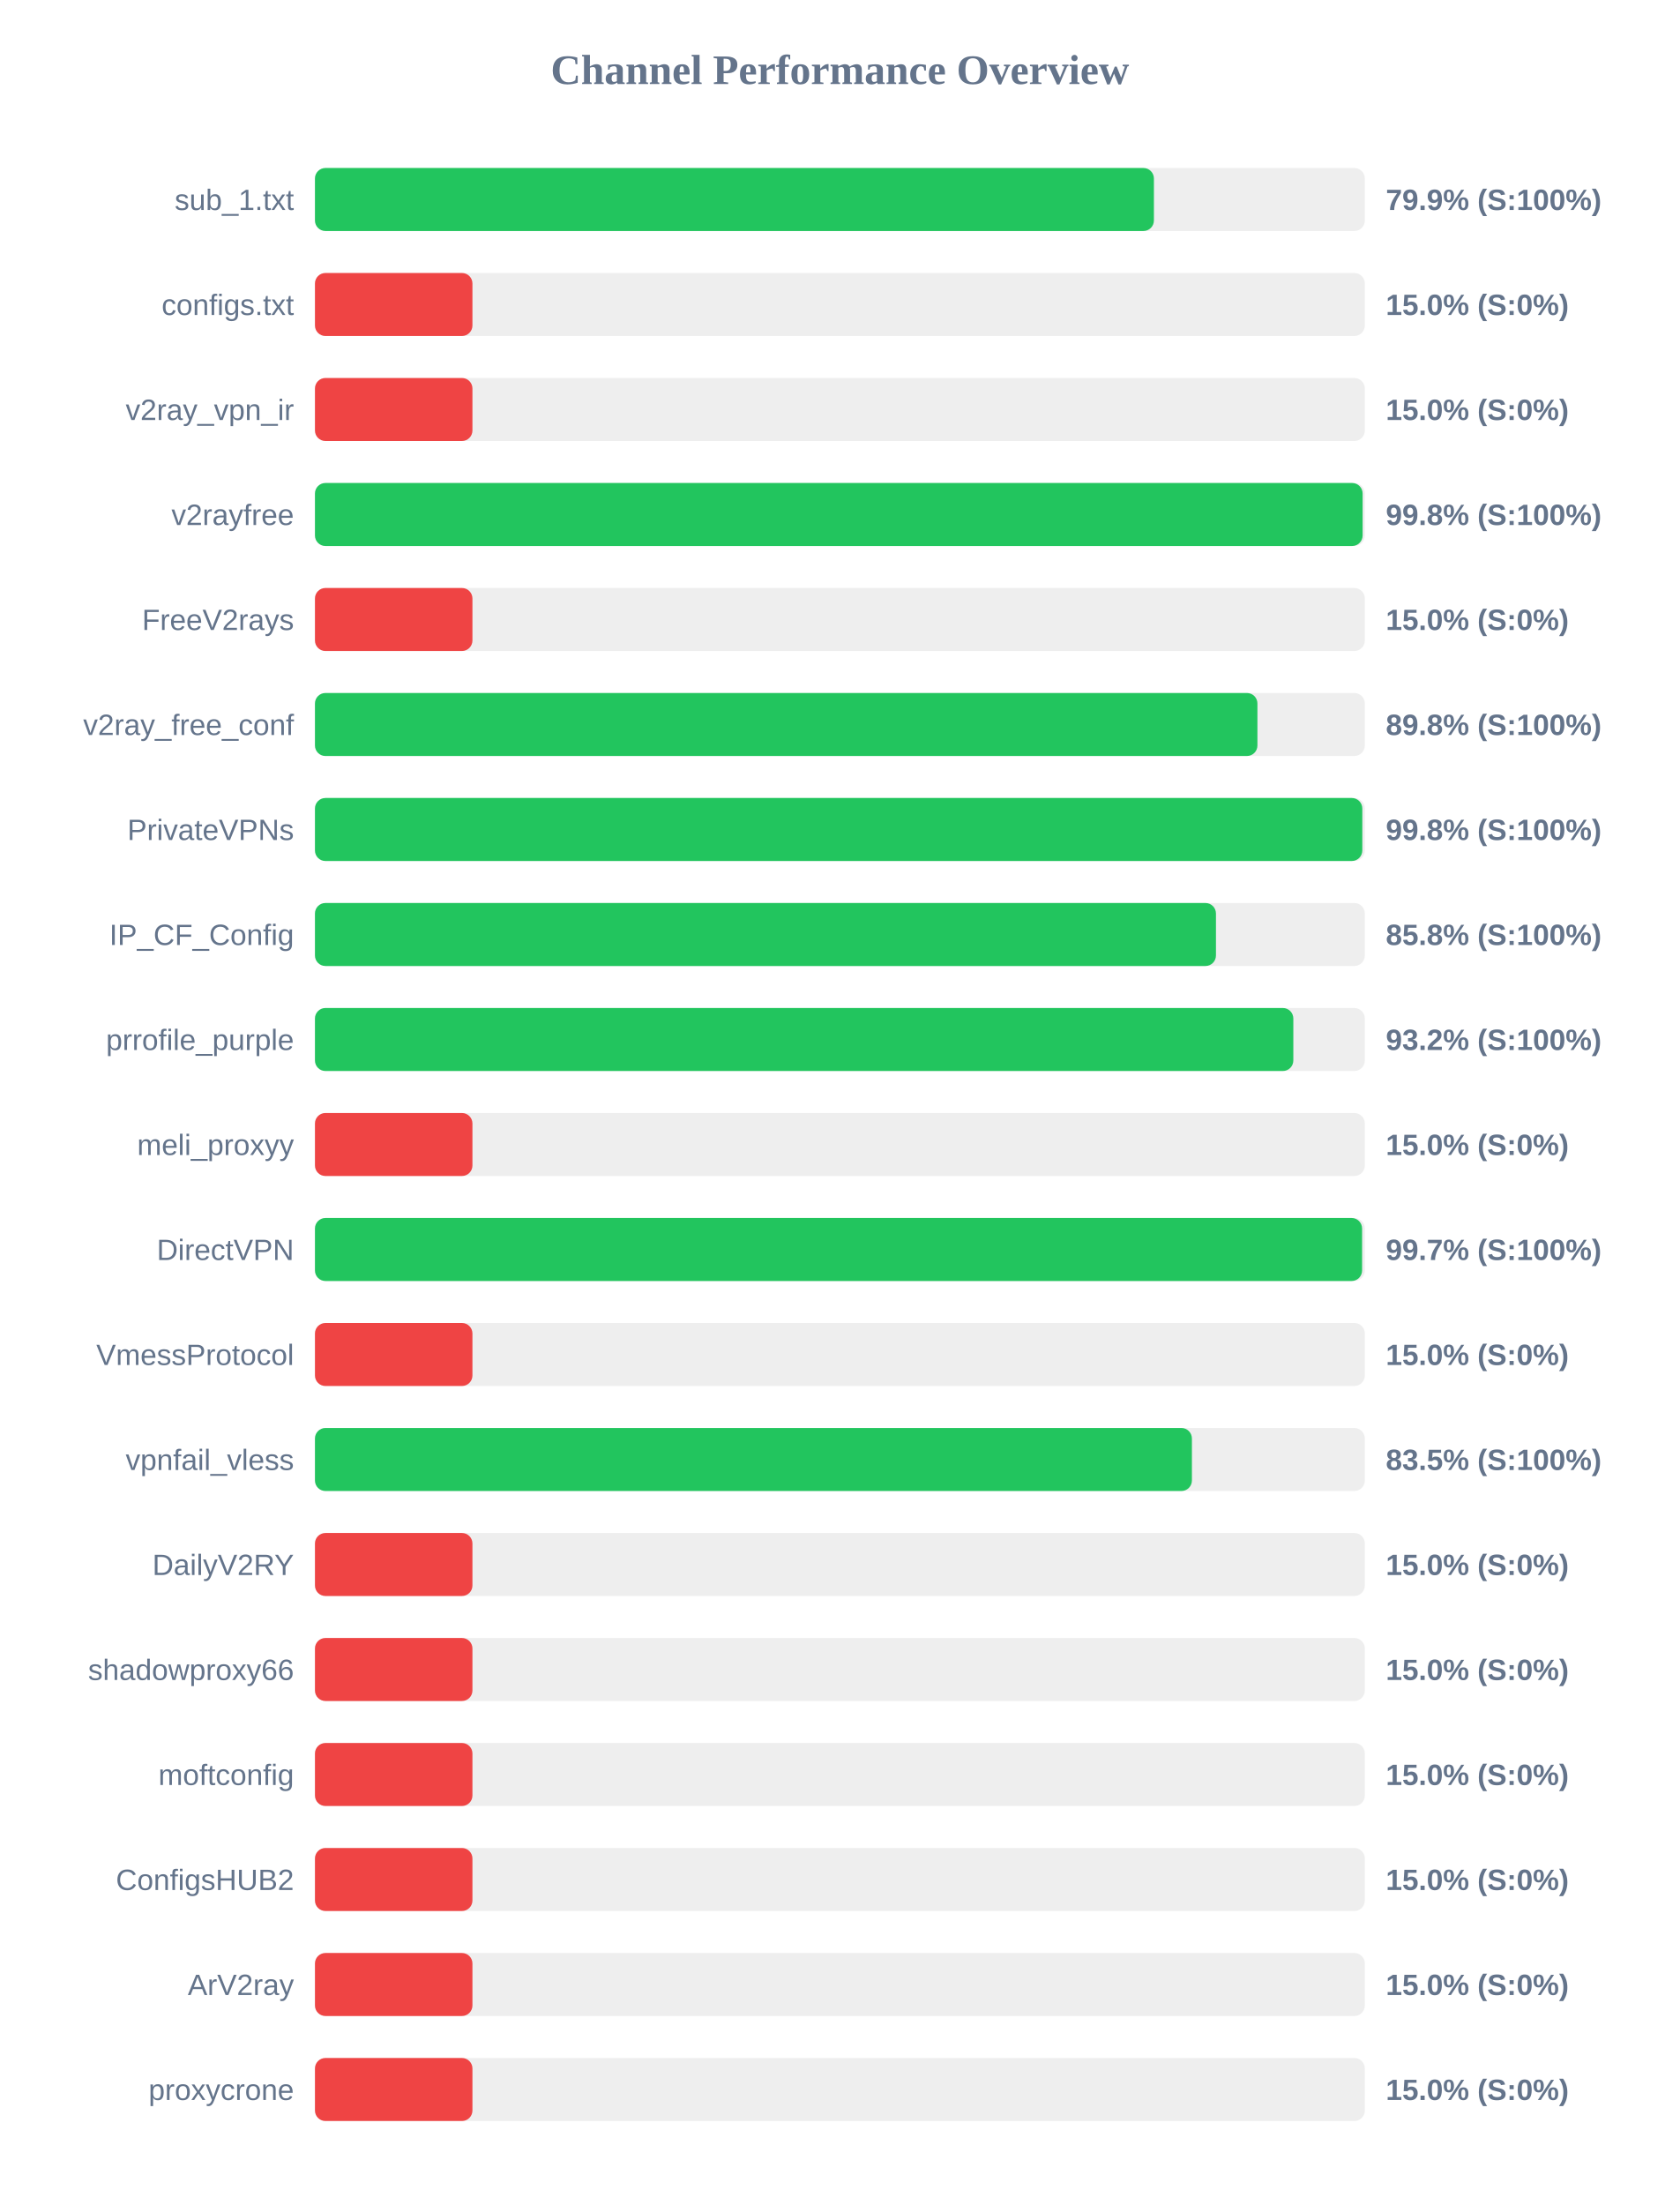
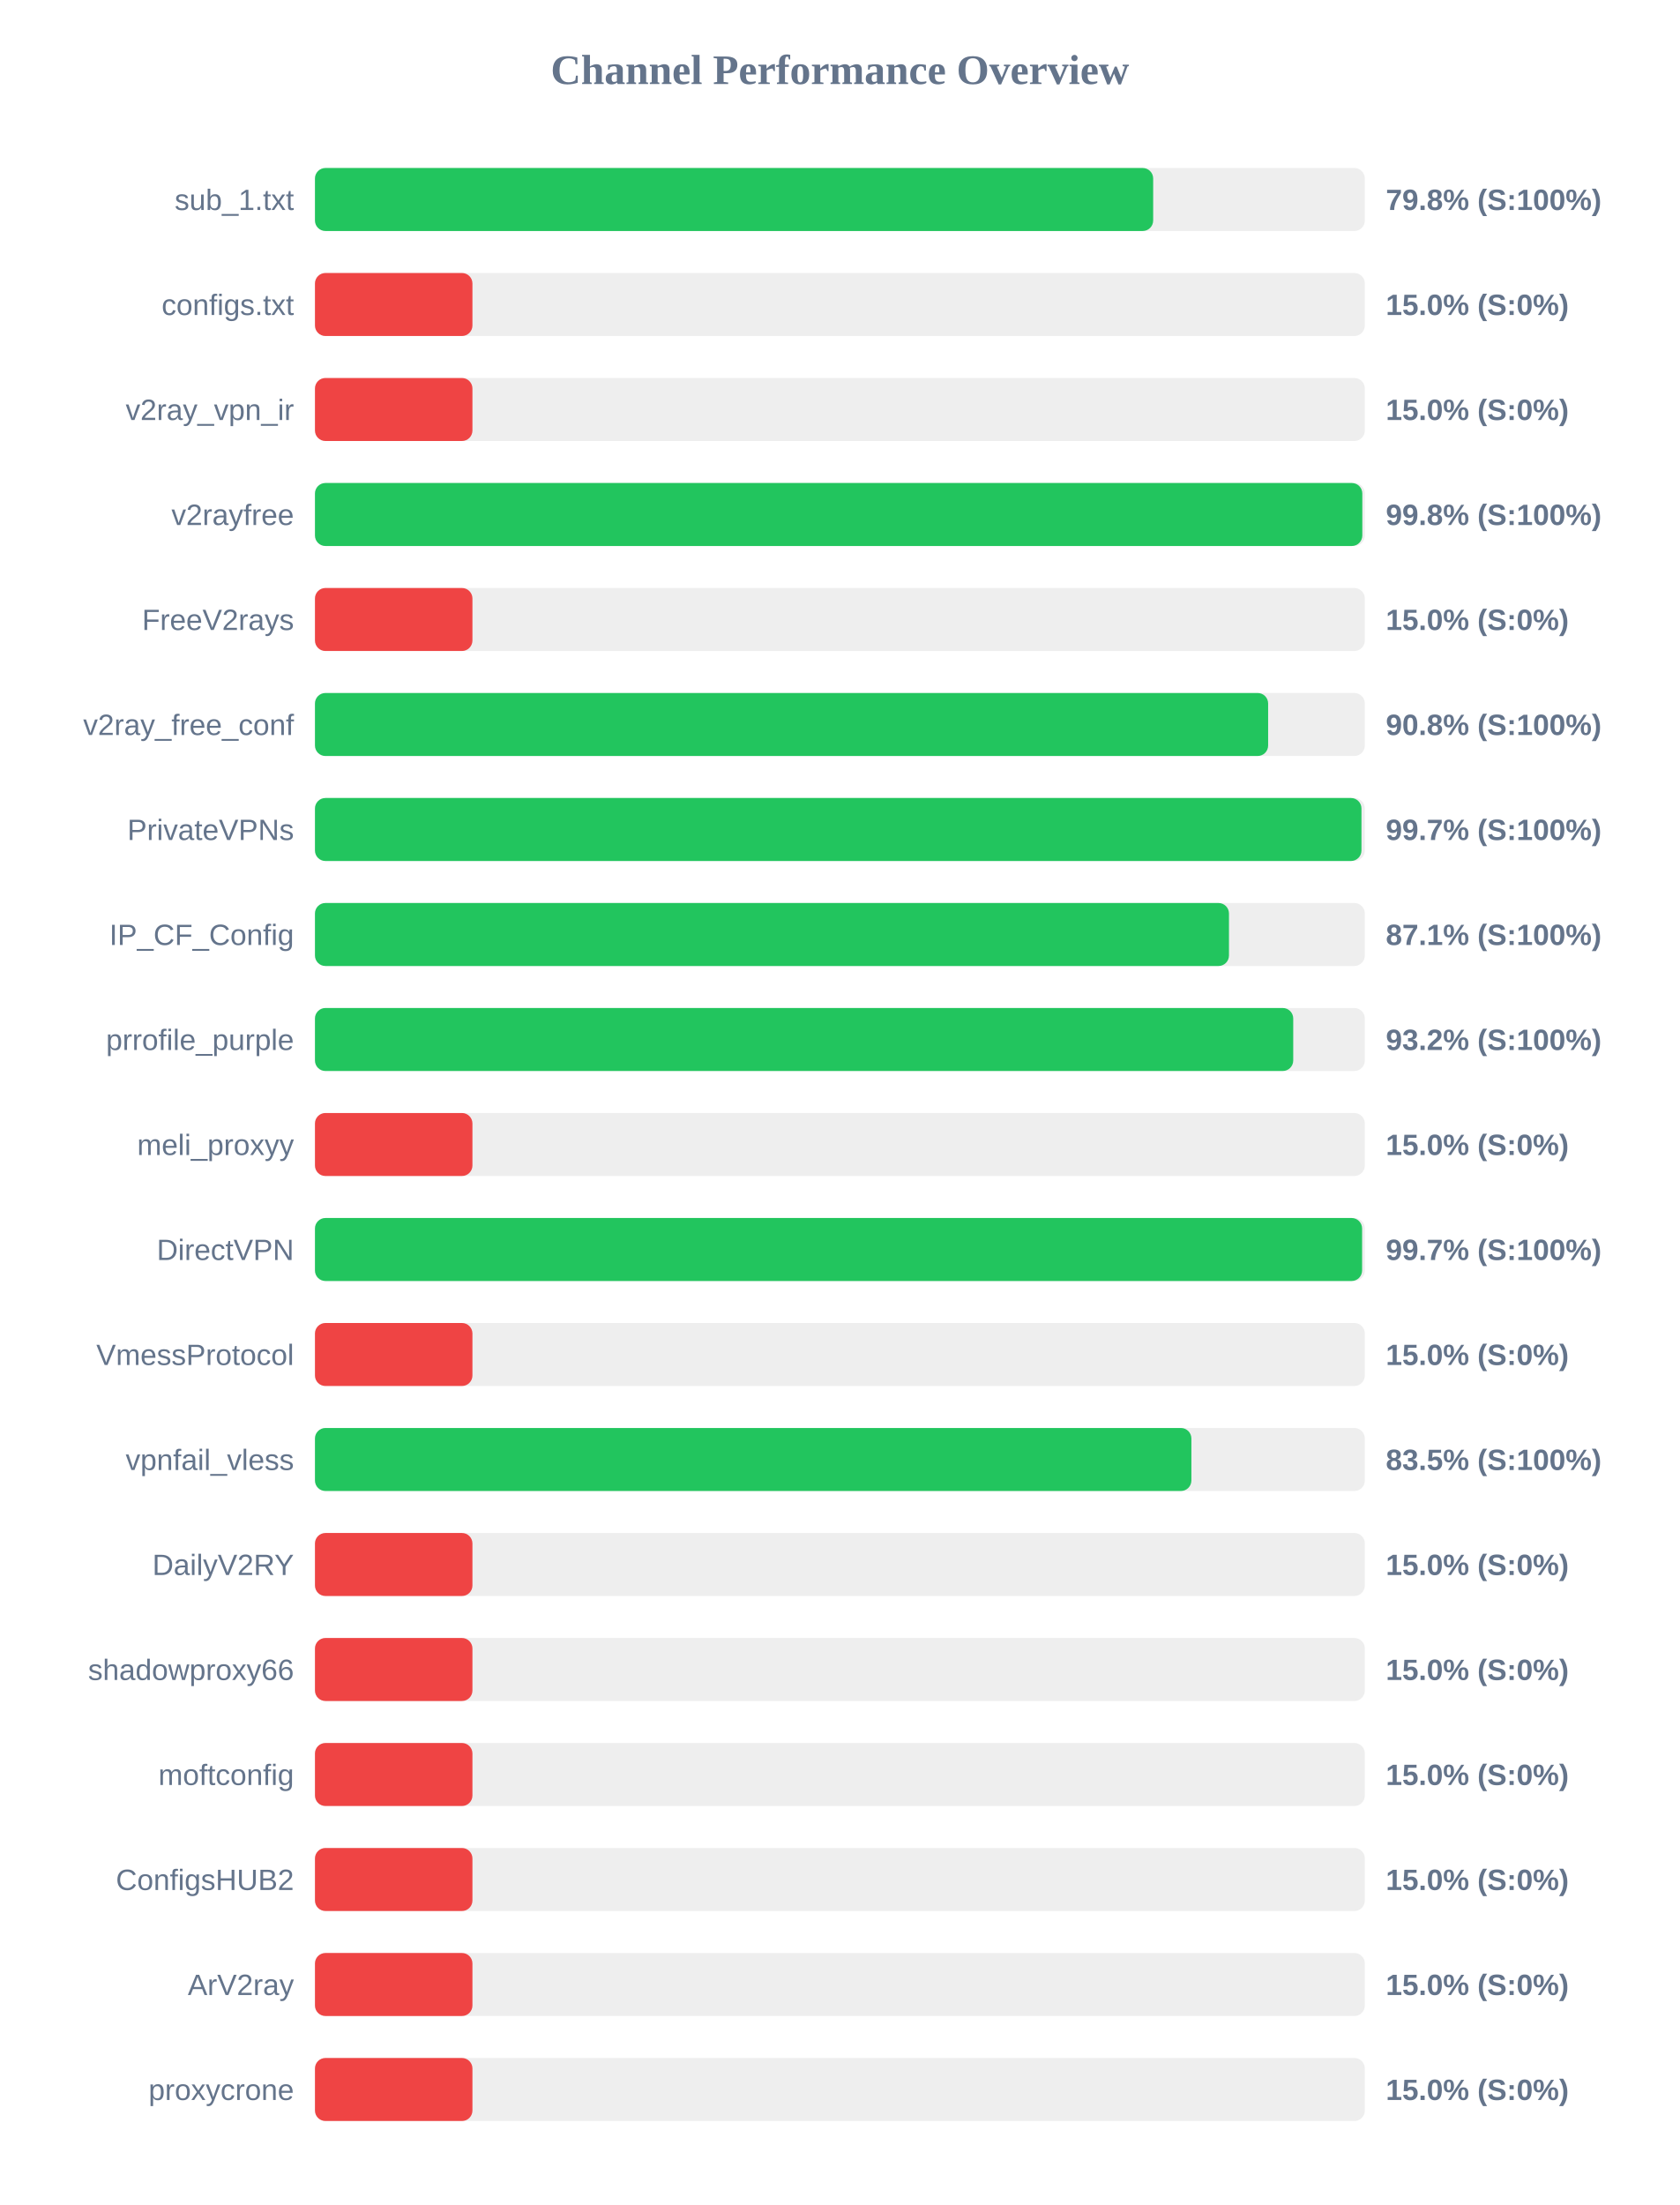
<svg xmlns="http://www.w3.org/2000/svg" width="800" height="1050" version="1.1">
  <style>
        .row { font: 14px Arial; fill: #64748b; }
        .score { font: bold 14px Arial; fill: #64748b; }
    </style>
  <text x="400" y="40" text-anchor="middle" font-size="20px" font-weight="bold" fill="#64748b">Channel Performance Overview</text>
  <rect x="150" y="80" width="500" height="30" fill="#eee" rx="5" />
-   <rect x="150" y="80" width="399.55" height="30" fill="#22c55e" rx="5" />
+   <rect x="150" y="80" width="399.2" height="30" fill="#22c55e" rx="5" />
  <text x="140" y="100" text-anchor="end" class="row">sub_1.txt</text>
-   <text x="660" y="100" text-anchor="start" class="score">79.9% (S:100%)</text>
+   <text x="660" y="100" text-anchor="start" class="score">79.8% (S:100%)</text>
  <rect x="150" y="130" width="500" height="30" fill="#eee" rx="5" />
  <rect x="150" y="130" width="75.0" height="30" fill="#ef4444" rx="5" />
  <text x="140" y="150" text-anchor="end" class="row">configs.txt</text>
  <text x="660" y="150" text-anchor="start" class="score">15.0% (S:0%)</text>
  <rect x="150" y="180" width="500" height="30" fill="#eee" rx="5" />
  <rect x="150" y="180" width="75.0" height="30" fill="#ef4444" rx="5" />
  <text x="140" y="200" text-anchor="end" class="row">v2ray_vpn_ir</text>
  <text x="660" y="200" text-anchor="start" class="score">15.0% (S:0%)</text>
  <rect x="150" y="230" width="500" height="30" fill="#eee" rx="5" />
-   <rect x="150" y="230" width="498.95" height="30" fill="#22c55e" rx="5" />
+   <rect x="150" y="230" width="498.8" height="30" fill="#22c55e" rx="5" />
  <text x="140" y="250" text-anchor="end" class="row">v2rayfree</text>
  <text x="660" y="250" text-anchor="start" class="score">99.8% (S:100%)</text>
  <rect x="150" y="280" width="500" height="30" fill="#eee" rx="5" />
  <rect x="150" y="280" width="75.0" height="30" fill="#ef4444" rx="5" />
  <text x="140" y="300" text-anchor="end" class="row">FreeV2rays</text>
  <text x="660" y="300" text-anchor="start" class="score">15.0% (S:0%)</text>
  <rect x="150" y="330" width="500" height="30" fill="#eee" rx="5" />
-   <rect x="150" y="330" width="448.85" height="30" fill="#22c55e" rx="5" />
+   <rect x="150" y="330" width="453.95" height="30" fill="#22c55e" rx="5" />
  <text x="140" y="350" text-anchor="end" class="row">v2ray_free_conf</text>
-   <text x="660" y="350" text-anchor="start" class="score">89.8% (S:100%)</text>
+   <text x="660" y="350" text-anchor="start" class="score">90.8% (S:100%)</text>
  <rect x="150" y="380" width="500" height="30" fill="#eee" rx="5" />
-   <rect x="150" y="380" width="498.8" height="30" fill="#22c55e" rx="5" />
+   <rect x="150" y="380" width="498.4" height="30" fill="#22c55e" rx="5" />
  <text x="140" y="400" text-anchor="end" class="row">PrivateVPNs</text>
-   <text x="660" y="400" text-anchor="start" class="score">99.8% (S:100%)</text>
+   <text x="660" y="400" text-anchor="start" class="score">99.7% (S:100%)</text>
  <rect x="150" y="430" width="500" height="30" fill="#eee" rx="5" />
-   <rect x="150" y="430" width="429.1" height="30" fill="#22c55e" rx="5" />
+   <rect x="150" y="430" width="435.3" height="30" fill="#22c55e" rx="5" />
  <text x="140" y="450" text-anchor="end" class="row">IP_CF_Config</text>
-   <text x="660" y="450" text-anchor="start" class="score">85.8% (S:100%)</text>
+   <text x="660" y="450" text-anchor="start" class="score">87.1% (S:100%)</text>
  <rect x="150" y="480" width="500" height="30" fill="#eee" rx="5" />
-   <rect x="150" y="480" width="465.95" height="30" fill="#22c55e" rx="5" />
+   <rect x="150" y="480" width="465.9" height="30" fill="#22c55e" rx="5" />
  <text x="140" y="500" text-anchor="end" class="row">prrofile_purple</text>
  <text x="660" y="500" text-anchor="start" class="score">93.2% (S:100%)</text>
  <rect x="150" y="530" width="500" height="30" fill="#eee" rx="5" />
  <rect x="150" y="530" width="75.0" height="30" fill="#ef4444" rx="5" />
  <text x="140" y="550" text-anchor="end" class="row">meli_proxyy</text>
  <text x="660" y="550" text-anchor="start" class="score">15.0% (S:0%)</text>
  <rect x="150" y="580" width="500" height="30" fill="#eee" rx="5" />
  <rect x="150" y="580" width="498.7" height="30" fill="#22c55e" rx="5" />
  <text x="140" y="600" text-anchor="end" class="row">DirectVPN</text>
  <text x="660" y="600" text-anchor="start" class="score">99.7% (S:100%)</text>
  <rect x="150" y="630" width="500" height="30" fill="#eee" rx="5" />
  <rect x="150" y="630" width="75.0" height="30" fill="#ef4444" rx="5" />
  <text x="140" y="650" text-anchor="end" class="row">VmessProtocol</text>
  <text x="660" y="650" text-anchor="start" class="score">15.0% (S:0%)</text>
  <rect x="150" y="680" width="500" height="30" fill="#eee" rx="5" />
-   <rect x="150" y="680" width="417.65" height="30" fill="#22c55e" rx="5" />
+   <rect x="150" y="680" width="417.4" height="30" fill="#22c55e" rx="5" />
  <text x="140" y="700" text-anchor="end" class="row">vpnfail_vless</text>
  <text x="660" y="700" text-anchor="start" class="score">83.5% (S:100%)</text>
  <rect x="150" y="730" width="500" height="30" fill="#eee" rx="5" />
  <rect x="150" y="730" width="75.0" height="30" fill="#ef4444" rx="5" />
  <text x="140" y="750" text-anchor="end" class="row">DailyV2RY</text>
  <text x="660" y="750" text-anchor="start" class="score">15.0% (S:0%)</text>
  <rect x="150" y="780" width="500" height="30" fill="#eee" rx="5" />
  <rect x="150" y="780" width="75.0" height="30" fill="#ef4444" rx="5" />
  <text x="140" y="800" text-anchor="end" class="row">shadowproxy66</text>
  <text x="660" y="800" text-anchor="start" class="score">15.0% (S:0%)</text>
  <rect x="150" y="830" width="500" height="30" fill="#eee" rx="5" />
  <rect x="150" y="830" width="75.0" height="30" fill="#ef4444" rx="5" />
  <text x="140" y="850" text-anchor="end" class="row">moftconfig</text>
  <text x="660" y="850" text-anchor="start" class="score">15.0% (S:0%)</text>
  <rect x="150" y="880" width="500" height="30" fill="#eee" rx="5" />
  <rect x="150" y="880" width="75.0" height="30" fill="#ef4444" rx="5" />
  <text x="140" y="900" text-anchor="end" class="row">ConfigsHUB2</text>
  <text x="660" y="900" text-anchor="start" class="score">15.0% (S:0%)</text>
  <rect x="150" y="930" width="500" height="30" fill="#eee" rx="5" />
  <rect x="150" y="930" width="75.0" height="30" fill="#ef4444" rx="5" />
  <text x="140" y="950" text-anchor="end" class="row">ArV2ray</text>
  <text x="660" y="950" text-anchor="start" class="score">15.0% (S:0%)</text>
  <rect x="150" y="980" width="500" height="30" fill="#eee" rx="5" />
  <rect x="150" y="980" width="75.0" height="30" fill="#ef4444" rx="5" />
  <text x="140" y="1000" text-anchor="end" class="row">proxycrone</text>
  <text x="660" y="1000" text-anchor="start" class="score">15.0% (S:0%)</text>
</svg>
